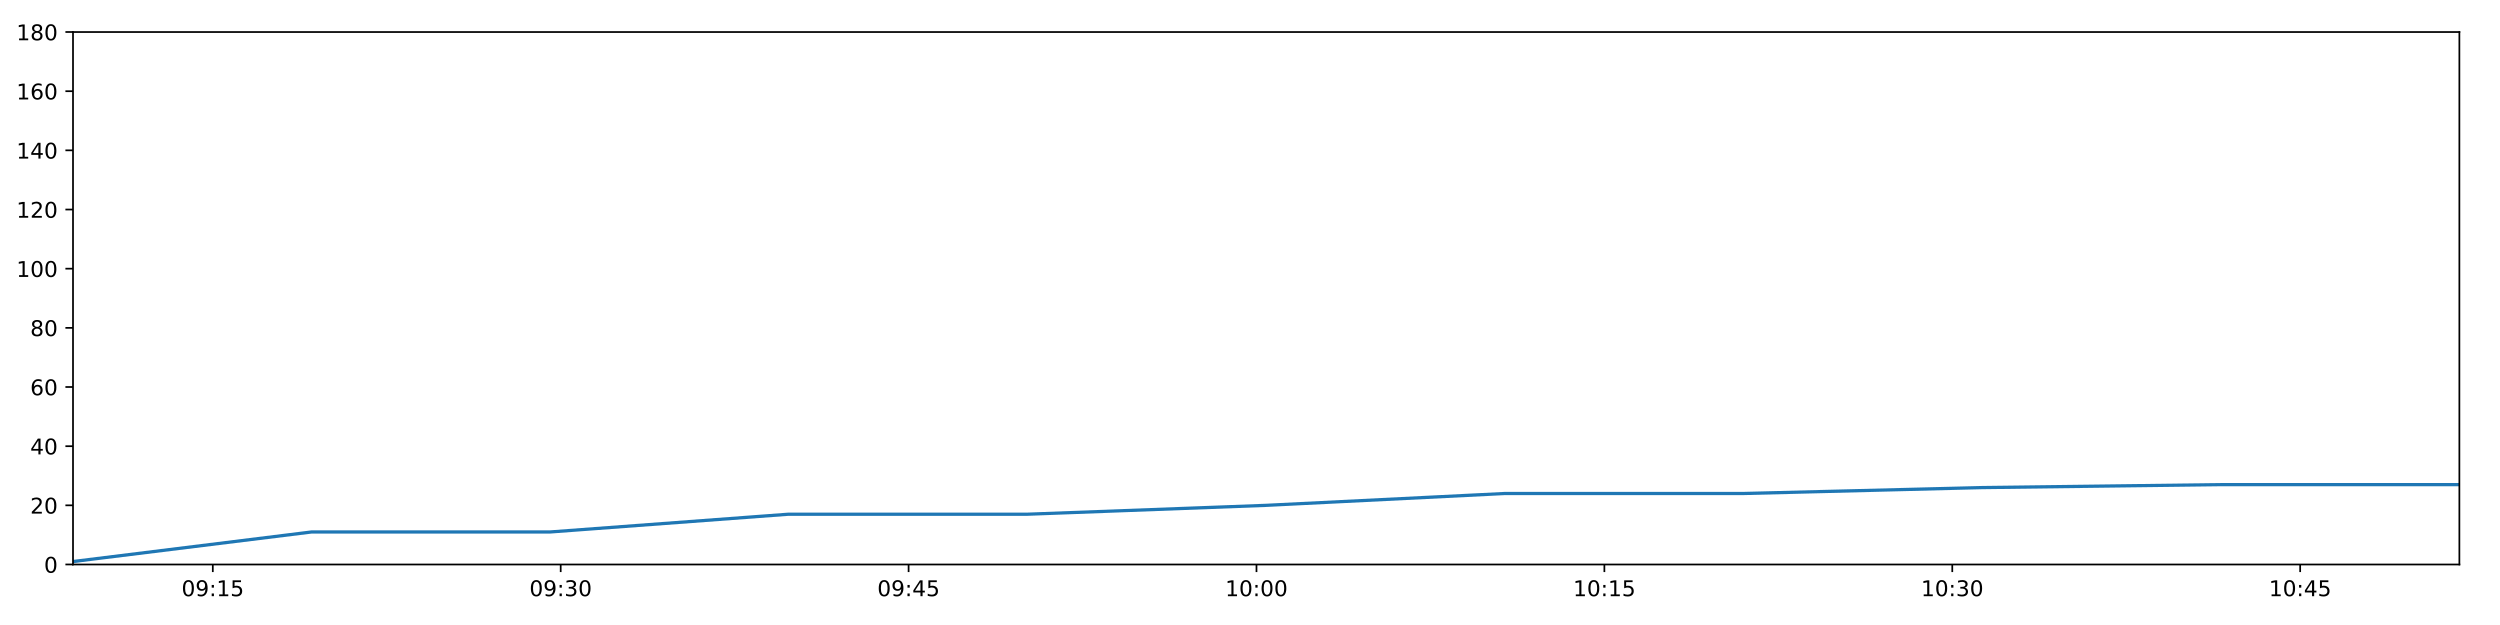
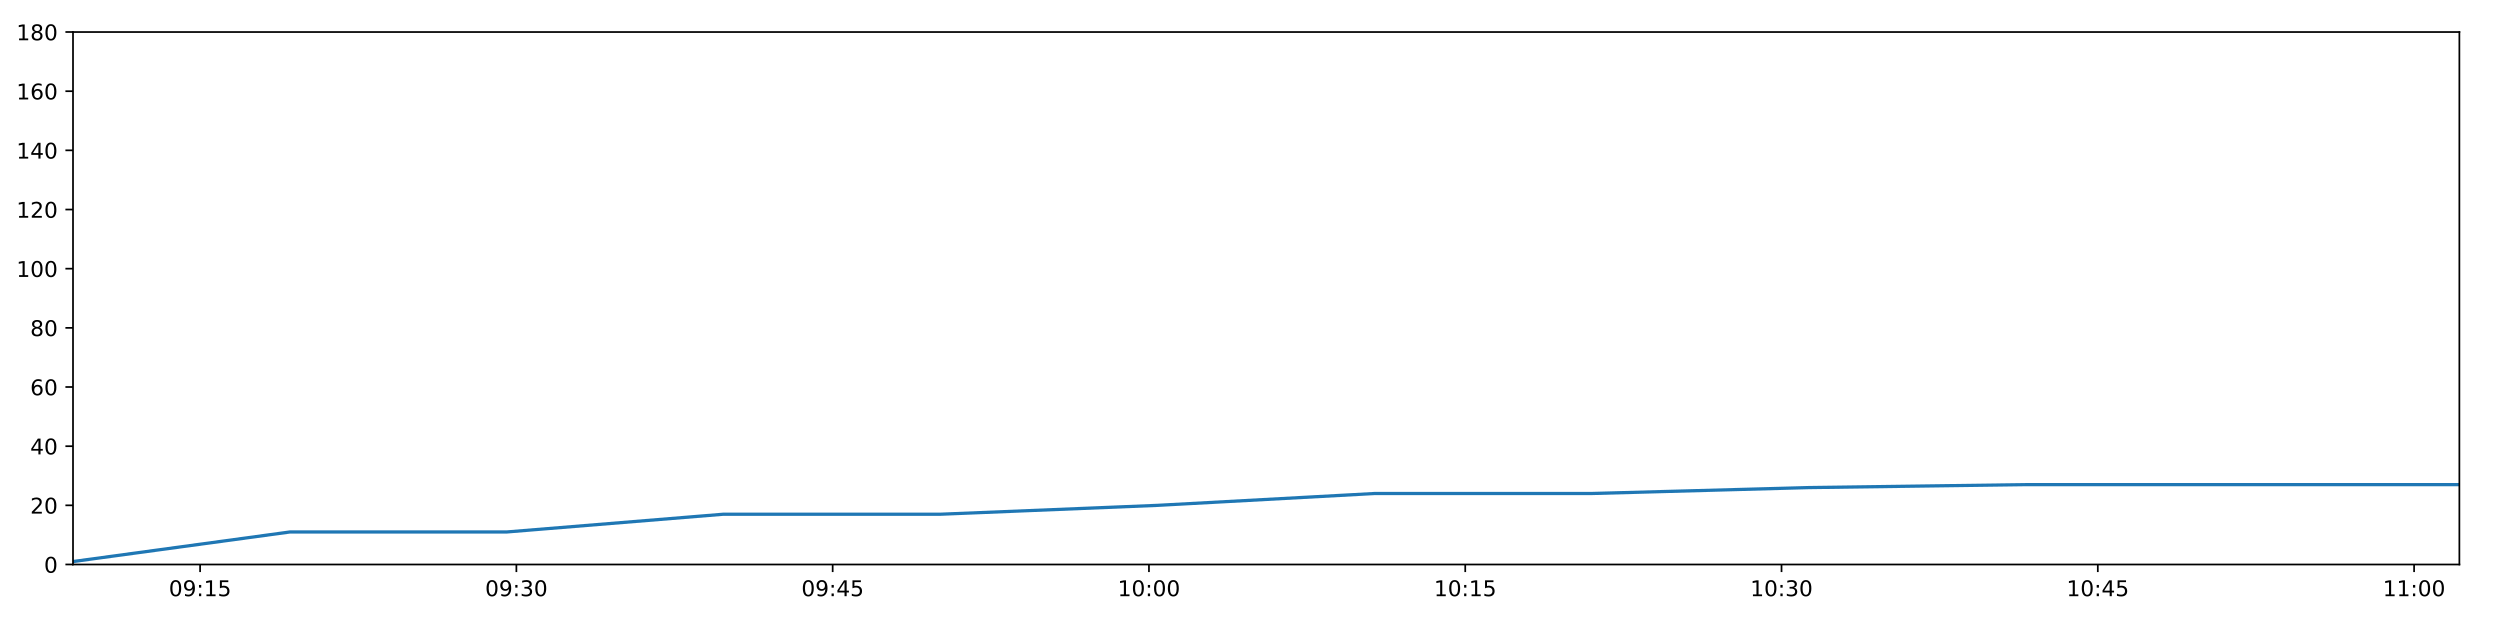
<svg xmlns="http://www.w3.org/2000/svg" xmlns:xlink="http://www.w3.org/1999/xlink" height="288pt" version="1.1" viewBox="0 0 1152 288" width="1152pt">
  <defs>
    <style type="text/css">
*{stroke-linecap:butt;stroke-linejoin:round;}
  </style>
  </defs>
  <g id="figure_1">
    <g id="patch_1">
      <path d="M 0 288  L 1152 288  L 1152 0  L 0 0  z " style="fill:#ffffff;" />
    </g>
    <g id="axes_1">
      <g id="patch_2">
        <path d="M 33.64 260.12  L 1133.28 260.12  L 1133.28 14.76  L 33.64 14.76  z " style="fill:#ffffff;" />
      </g>
      <g id="matplotlib.axis_1">
        <g id="xtick_1">
          <g id="line2d_1">
            <defs>
-               <path d="M 0 0  L 0 3.5  " id="m0b524233c5" style="stroke:#000000;stroke-width:0.8;" />
-             </defs>
-             <g>
-               <use style="stroke:#000000;stroke-width:0.8;" x="98.059" xlink:href="#m0b524233c5" y="260.12" />
+               <path d="M 0 0  L 0 3.5  " id="m765438156c" style="stroke:#000000;stroke-width:0.8;" />
+             </defs>
+             <g>
+               <use style="stroke:#000000;stroke-width:0.8;" x="92.206" xlink:href="#m765438156c" y="260.12" />
            </g>
          </g>
          <g id="text_1">
            <defs>
              <path d="M 31.781 66.406  Q 24.172 66.406 20.328 58.906  Q 16.5 51.422 16.5 36.375  Q 16.5 21.391 20.328 13.891  Q 24.172 6.391 31.781 6.391  Q 39.453 6.391 43.281 13.891  Q 47.125 21.391 47.125 36.375  Q 47.125 51.422 43.281 58.906  Q 39.453 66.406 31.781 66.406  z M 31.781 74.219  Q 44.047 74.219 50.516 64.516  Q 56.984 54.828 56.984 36.375  Q 56.984 17.969 50.516 8.266  Q 44.047 -1.422 31.781 -1.422  Q 19.531 -1.422 13.062 8.266  Q 6.594 17.969 6.594 36.375  Q 6.594 54.828 13.062 64.516  Q 19.531 74.219 31.781 74.219  z " id="DejaVuSans-48" />
              <path d="M 10.984 1.516  L 10.984 10.5  Q 14.703 8.734 18.5 7.812  Q 22.312 6.891 25.984 6.891  Q 35.75 6.891 40.891 13.453  Q 46.047 20.016 46.781 33.406  Q 43.953 29.203 39.594 26.953  Q 35.25 24.703 29.984 24.703  Q 19.047 24.703 12.672 31.312  Q 6.297 37.938 6.297 49.422  Q 6.297 60.641 12.938 67.422  Q 19.578 74.219 30.609 74.219  Q 43.266 74.219 49.922 64.516  Q 56.594 54.828 56.594 36.375  Q 56.594 19.141 48.406 8.859  Q 40.234 -1.422 26.422 -1.422  Q 22.703 -1.422 18.891 -0.688  Q 15.094 0.047 10.984 1.516  z M 30.609 32.422  Q 37.25 32.422 41.125 36.953  Q 45.016 41.5 45.016 49.422  Q 45.016 57.281 41.125 61.844  Q 37.25 66.406 30.609 66.406  Q 23.969 66.406 20.094 61.844  Q 16.219 57.281 16.219 49.422  Q 16.219 41.5 20.094 36.953  Q 23.969 32.422 30.609 32.422  z " id="DejaVuSans-57" />
              <path d="M 11.719 12.406  L 22.016 12.406  L 22.016 0  L 11.719 0  z M 11.719 51.703  L 22.016 51.703  L 22.016 39.312  L 11.719 39.312  z " id="DejaVuSans-58" />
              <path d="M 12.406 8.297  L 28.516 8.297  L 28.516 63.922  L 10.984 60.406  L 10.984 69.391  L 28.422 72.906  L 38.281 72.906  L 38.281 8.297  L 54.391 8.297  L 54.391 0  L 12.406 0  z " id="DejaVuSans-49" />
              <path d="M 10.797 72.906  L 49.516 72.906  L 49.516 64.594  L 19.828 64.594  L 19.828 46.734  Q 21.969 47.469 24.109 47.828  Q 26.266 48.188 28.422 48.188  Q 40.625 48.188 47.75 41.5  Q 54.891 34.812 54.891 23.391  Q 54.891 11.625 47.562 5.094  Q 40.234 -1.422 26.906 -1.422  Q 22.312 -1.422 17.547 -0.641  Q 12.797 0.141 7.719 1.703  L 7.719 11.625  Q 12.109 9.234 16.797 8.062  Q 21.484 6.891 26.703 6.891  Q 35.156 6.891 40.078 11.328  Q 45.016 15.766 45.016 23.391  Q 45.016 31 40.078 35.438  Q 35.156 39.891 26.703 39.891  Q 22.75 39.891 18.812 39.016  Q 14.891 38.141 10.797 36.281  z " id="DejaVuSans-53" />
            </defs>
-             <g transform="translate(83.65006 274.7184)scale(0.1 -0.1)">
+             <g transform="translate(77.79701 274.7184)scale(0.1 -0.1)">
              <use xlink:href="#DejaVuSans-48" />
              <use x="63.623" xlink:href="#DejaVuSans-57" />
              <use x="127.246" xlink:href="#DejaVuSans-58" />
              <use x="160.938" xlink:href="#DejaVuSans-49" />
              <use x="224.561" xlink:href="#DejaVuSans-53" />
            </g>
          </g>
        </g>
        <g id="xtick_2">
          <g id="line2d_2">
            <g>
-               <use style="stroke:#000000;stroke-width:0.8;" x="258.369" xlink:href="#m0b524233c5" y="260.12" />
+               <use style="stroke:#000000;stroke-width:0.8;" x="237.95" xlink:href="#m765438156c" y="260.12" />
            </g>
          </g>
          <g id="text_2">
            <defs>
              <path d="M 40.578 39.312  Q 47.656 37.797 51.625 33  Q 55.609 28.219 55.609 21.188  Q 55.609 10.406 48.188 4.484  Q 40.766 -1.422 27.094 -1.422  Q 22.516 -1.422 17.656 -0.516  Q 12.797 0.391 7.625 2.203  L 7.625 11.719  Q 11.719 9.328 16.594 8.109  Q 21.484 6.891 26.812 6.891  Q 36.078 6.891 40.938 10.547  Q 45.797 14.203 45.797 21.188  Q 45.797 27.641 41.281 31.266  Q 36.766 34.906 28.719 34.906  L 20.219 34.906  L 20.219 43.016  L 29.109 43.016  Q 36.375 43.016 40.234 45.922  Q 44.094 48.828 44.094 54.297  Q 44.094 59.906 40.109 62.906  Q 36.141 65.922 28.719 65.922  Q 24.656 65.922 20.016 65.031  Q 15.375 64.156 9.812 62.312  L 9.812 71.094  Q 15.438 72.656 20.344 73.438  Q 25.25 74.219 29.594 74.219  Q 40.828 74.219 47.359 69.109  Q 53.906 64.016 53.906 55.328  Q 53.906 49.266 50.438 45.094  Q 46.969 40.922 40.578 39.312  z " id="DejaVuSans-51" />
            </defs>
-             <g transform="translate(243.9595 274.7184)scale(0.1 -0.1)">
+             <g transform="translate(223.541 274.7184)scale(0.1 -0.1)">
              <use xlink:href="#DejaVuSans-48" />
              <use x="63.623" xlink:href="#DejaVuSans-57" />
              <use x="127.246" xlink:href="#DejaVuSans-58" />
              <use x="160.938" xlink:href="#DejaVuSans-51" />
              <use x="224.561" xlink:href="#DejaVuSans-48" />
            </g>
          </g>
        </g>
        <g id="xtick_3">
          <g id="line2d_3">
            <g>
-               <use style="stroke:#000000;stroke-width:0.8;" x="418.678" xlink:href="#m0b524233c5" y="260.12" />
+               <use style="stroke:#000000;stroke-width:0.8;" x="383.694" xlink:href="#m765438156c" y="260.12" />
            </g>
          </g>
          <g id="text_3">
            <defs>
              <path d="M 37.797 64.312  L 12.891 25.391  L 37.797 25.391  z M 35.203 72.906  L 47.609 72.906  L 47.609 25.391  L 58.016 25.391  L 58.016 17.188  L 47.609 17.188  L 47.609 0  L 37.797 0  L 37.797 17.188  L 4.891 17.188  L 4.891 26.703  z " id="DejaVuSans-52" />
            </defs>
-             <g transform="translate(404.2689 274.7184)scale(0.1 -0.1)">
+             <g transform="translate(369.2849 274.7184)scale(0.1 -0.1)">
              <use xlink:href="#DejaVuSans-48" />
              <use x="63.623" xlink:href="#DejaVuSans-57" />
              <use x="127.246" xlink:href="#DejaVuSans-58" />
              <use x="160.938" xlink:href="#DejaVuSans-52" />
              <use x="224.561" xlink:href="#DejaVuSans-53" />
            </g>
          </g>
        </g>
        <g id="xtick_4">
          <g id="line2d_4">
            <g>
-               <use style="stroke:#000000;stroke-width:0.8;" x="578.988" xlink:href="#m0b524233c5" y="260.12" />
+               <use style="stroke:#000000;stroke-width:0.8;" x="529.438" xlink:href="#m765438156c" y="260.12" />
            </g>
          </g>
          <g id="text_4">
-             <g transform="translate(564.5783 274.7184)scale(0.1 -0.1)">
+             <g transform="translate(515.0289 274.7184)scale(0.1 -0.1)">
              <use xlink:href="#DejaVuSans-49" />
              <use x="63.623" xlink:href="#DejaVuSans-48" />
              <use x="127.246" xlink:href="#DejaVuSans-58" />
              <use x="160.938" xlink:href="#DejaVuSans-48" />
              <use x="224.561" xlink:href="#DejaVuSans-48" />
            </g>
          </g>
        </g>
        <g id="xtick_5">
          <g id="line2d_5">
            <g>
-               <use style="stroke:#000000;stroke-width:0.8;" x="739.297" xlink:href="#m0b524233c5" y="260.12" />
+               <use style="stroke:#000000;stroke-width:0.8;" x="675.182" xlink:href="#m765438156c" y="260.12" />
            </g>
          </g>
          <g id="text_5">
-             <g transform="translate(724.8877 274.7184)scale(0.1 -0.1)">
+             <g transform="translate(660.7728 274.7184)scale(0.1 -0.1)">
              <use xlink:href="#DejaVuSans-49" />
              <use x="63.623" xlink:href="#DejaVuSans-48" />
              <use x="127.246" xlink:href="#DejaVuSans-58" />
              <use x="160.938" xlink:href="#DejaVuSans-49" />
              <use x="224.561" xlink:href="#DejaVuSans-53" />
            </g>
          </g>
        </g>
        <g id="xtick_6">
          <g id="line2d_6">
            <g>
-               <use style="stroke:#000000;stroke-width:0.8;" x="899.607" xlink:href="#m0b524233c5" y="260.12" />
+               <use style="stroke:#000000;stroke-width:0.8;" x="820.926" xlink:href="#m765438156c" y="260.12" />
            </g>
          </g>
          <g id="text_6">
-             <g transform="translate(885.1972 274.7184)scale(0.1 -0.1)">
+             <g transform="translate(806.5168 274.7184)scale(0.1 -0.1)">
              <use xlink:href="#DejaVuSans-49" />
              <use x="63.623" xlink:href="#DejaVuSans-48" />
              <use x="127.246" xlink:href="#DejaVuSans-58" />
              <use x="160.938" xlink:href="#DejaVuSans-51" />
              <use x="224.561" xlink:href="#DejaVuSans-48" />
            </g>
          </g>
        </g>
        <g id="xtick_7">
          <g id="line2d_7">
            <g>
-               <use style="stroke:#000000;stroke-width:0.8;" x="1059.916" xlink:href="#m0b524233c5" y="260.12" />
+               <use style="stroke:#000000;stroke-width:0.8;" x="966.67" xlink:href="#m765438156c" y="260.12" />
            </g>
          </g>
          <g id="text_7">
-             <g transform="translate(1045.507 274.7184)scale(0.1 -0.1)">
+             <g transform="translate(952.2607 274.7184)scale(0.1 -0.1)">
              <use xlink:href="#DejaVuSans-49" />
              <use x="63.623" xlink:href="#DejaVuSans-48" />
              <use x="127.246" xlink:href="#DejaVuSans-58" />
              <use x="160.938" xlink:href="#DejaVuSans-52" />
              <use x="224.561" xlink:href="#DejaVuSans-53" />
            </g>
          </g>
        </g>
+         <g id="xtick_8">
+           <g id="line2d_8">
+             <g>
+               <use style="stroke:#000000;stroke-width:0.8;" x="1112.414" xlink:href="#m765438156c" y="260.12" />
+             </g>
+           </g>
+           <g id="text_8">
+             <g transform="translate(1098.005 274.7184)scale(0.1 -0.1)">
+               <use xlink:href="#DejaVuSans-49" />
+               <use x="63.623" xlink:href="#DejaVuSans-49" />
+               <use x="127.246" xlink:href="#DejaVuSans-58" />
+               <use x="160.938" xlink:href="#DejaVuSans-48" />
+               <use x="224.561" xlink:href="#DejaVuSans-48" />
+             </g>
+           </g>
+         </g>
      </g>
      <g id="matplotlib.axis_2">
        <g id="ytick_1">
-           <g id="line2d_8">
-             <defs>
-               <path d="M 0 0  L -3.5 0  " id="m2658e3afd8" style="stroke:#000000;stroke-width:0.8;" />
-             </defs>
-             <g>
-               <use style="stroke:#000000;stroke-width:0.8;" x="33.64" xlink:href="#m2658e3afd8" y="260.12" />
-             </g>
-           </g>
-           <g id="text_8">
+           <g id="line2d_9">
+             <defs>
+               <path d="M 0 0  L -3.5 0  " id="ma4eb7b8b9c" style="stroke:#000000;stroke-width:0.8;" />
+             </defs>
+             <g>
+               <use style="stroke:#000000;stroke-width:0.8;" x="33.64" xlink:href="#ma4eb7b8b9c" y="260.12" />
+             </g>
+           </g>
+           <g id="text_9">
            <g transform="translate(20.2775 263.9192)scale(0.1 -0.1)">
              <use xlink:href="#DejaVuSans-48" />
            </g>
          </g>
        </g>
        <g id="ytick_2">
-           <g id="line2d_9">
-             <g>
-               <use style="stroke:#000000;stroke-width:0.8;" x="33.64" xlink:href="#m2658e3afd8" y="232.858" />
-             </g>
-           </g>
-           <g id="text_9">
+           <g id="line2d_10">
+             <g>
+               <use style="stroke:#000000;stroke-width:0.8;" x="33.64" xlink:href="#ma4eb7b8b9c" y="232.858" />
+             </g>
+           </g>
+           <g id="text_10">
            <defs>
              <path d="M 19.188 8.297  L 53.609 8.297  L 53.609 0  L 7.328 0  L 7.328 8.297  Q 12.938 14.109 22.625 23.891  Q 32.328 33.688 34.812 36.531  Q 39.547 41.844 41.422 45.531  Q 43.312 49.219 43.312 52.781  Q 43.312 58.594 39.234 62.25  Q 35.156 65.922 28.609 65.922  Q 23.969 65.922 18.812 64.312  Q 13.672 62.703 7.812 59.422  L 7.812 69.391  Q 13.766 71.781 18.938 73  Q 24.125 74.219 28.422 74.219  Q 39.75 74.219 46.484 68.547  Q 53.219 62.891 53.219 53.422  Q 53.219 48.922 51.531 44.891  Q 49.859 40.875 45.406 35.406  Q 44.188 33.984 37.641 27.219  Q 31.109 20.453 19.188 8.297  z " id="DejaVuSans-50" />
            </defs>
            <g transform="translate(13.915 236.657)scale(0.1 -0.1)">
              <use xlink:href="#DejaVuSans-50" />
              <use x="63.623" xlink:href="#DejaVuSans-48" />
            </g>
          </g>
        </g>
        <g id="ytick_3">
-           <g id="line2d_10">
-             <g>
-               <use style="stroke:#000000;stroke-width:0.8;" x="33.64" xlink:href="#m2658e3afd8" y="205.596" />
-             </g>
-           </g>
-           <g id="text_10">
+           <g id="line2d_11">
+             <g>
+               <use style="stroke:#000000;stroke-width:0.8;" x="33.64" xlink:href="#ma4eb7b8b9c" y="205.596" />
+             </g>
+           </g>
+           <g id="text_11">
            <g transform="translate(13.915 209.3948)scale(0.1 -0.1)">
              <use xlink:href="#DejaVuSans-52" />
              <use x="63.623" xlink:href="#DejaVuSans-48" />
            </g>
          </g>
        </g>
        <g id="ytick_4">
-           <g id="line2d_11">
-             <g>
-               <use style="stroke:#000000;stroke-width:0.8;" x="33.64" xlink:href="#m2658e3afd8" y="178.333" />
-             </g>
-           </g>
-           <g id="text_11">
+           <g id="line2d_12">
+             <g>
+               <use style="stroke:#000000;stroke-width:0.8;" x="33.64" xlink:href="#ma4eb7b8b9c" y="178.333" />
+             </g>
+           </g>
+           <g id="text_12">
            <defs>
              <path d="M 33.016 40.375  Q 26.375 40.375 22.484 35.828  Q 18.609 31.297 18.609 23.391  Q 18.609 15.531 22.484 10.953  Q 26.375 6.391 33.016 6.391  Q 39.656 6.391 43.531 10.953  Q 47.406 15.531 47.406 23.391  Q 47.406 31.297 43.531 35.828  Q 39.656 40.375 33.016 40.375  z M 52.594 71.297  L 52.594 62.312  Q 48.875 64.062 45.094 64.984  Q 41.312 65.922 37.594 65.922  Q 27.828 65.922 22.672 59.328  Q 17.531 52.734 16.797 39.406  Q 19.672 43.656 24.016 45.922  Q 28.375 48.188 33.594 48.188  Q 44.578 48.188 50.953 41.516  Q 57.328 34.859 57.328 23.391  Q 57.328 12.156 50.688 5.359  Q 44.047 -1.422 33.016 -1.422  Q 20.359 -1.422 13.672 8.266  Q 6.984 17.969 6.984 36.375  Q 6.984 53.656 15.188 63.938  Q 23.391 74.219 37.203 74.219  Q 40.922 74.219 44.703 73.484  Q 48.484 72.75 52.594 71.297  z " id="DejaVuSans-54" />
            </defs>
            <g transform="translate(13.915 182.1326)scale(0.1 -0.1)">
              <use xlink:href="#DejaVuSans-54" />
              <use x="63.623" xlink:href="#DejaVuSans-48" />
            </g>
          </g>
        </g>
        <g id="ytick_5">
-           <g id="line2d_12">
-             <g>
-               <use style="stroke:#000000;stroke-width:0.8;" x="33.64" xlink:href="#m2658e3afd8" y="151.071" />
-             </g>
-           </g>
-           <g id="text_12">
+           <g id="line2d_13">
+             <g>
+               <use style="stroke:#000000;stroke-width:0.8;" x="33.64" xlink:href="#ma4eb7b8b9c" y="151.071" />
+             </g>
+           </g>
+           <g id="text_13">
            <defs>
              <path d="M 31.781 34.625  Q 24.75 34.625 20.719 30.859  Q 16.703 27.094 16.703 20.516  Q 16.703 13.922 20.719 10.156  Q 24.75 6.391 31.781 6.391  Q 38.812 6.391 42.859 10.172  Q 46.922 13.969 46.922 20.516  Q 46.922 27.094 42.891 30.859  Q 38.875 34.625 31.781 34.625  z M 21.922 38.812  Q 15.578 40.375 12.031 44.719  Q 8.5 49.078 8.5 55.328  Q 8.5 64.062 14.719 69.141  Q 20.953 74.219 31.781 74.219  Q 42.672 74.219 48.875 69.141  Q 55.078 64.062 55.078 55.328  Q 55.078 49.078 51.531 44.719  Q 48 40.375 41.703 38.812  Q 48.828 37.156 52.797 32.312  Q 56.781 27.484 56.781 20.516  Q 56.781 9.906 50.312 4.234  Q 43.844 -1.422 31.781 -1.422  Q 19.734 -1.422 13.25 4.234  Q 6.781 9.906 6.781 20.516  Q 6.781 27.484 10.781 32.312  Q 14.797 37.156 21.922 38.812  z M 18.312 54.391  Q 18.312 48.734 21.844 45.562  Q 25.391 42.391 31.781 42.391  Q 38.141 42.391 41.719 45.562  Q 45.312 48.734 45.312 54.391  Q 45.312 60.062 41.719 63.234  Q 38.141 66.406 31.781 66.406  Q 25.391 66.406 21.844 63.234  Q 18.312 60.062 18.312 54.391  z " id="DejaVuSans-56" />
            </defs>
            <g transform="translate(13.915 154.8703)scale(0.1 -0.1)">
              <use xlink:href="#DejaVuSans-56" />
              <use x="63.623" xlink:href="#DejaVuSans-48" />
            </g>
          </g>
        </g>
        <g id="ytick_6">
-           <g id="line2d_13">
-             <g>
-               <use style="stroke:#000000;stroke-width:0.8;" x="33.64" xlink:href="#m2658e3afd8" y="123.809" />
-             </g>
-           </g>
-           <g id="text_13">
+           <g id="line2d_14">
+             <g>
+               <use style="stroke:#000000;stroke-width:0.8;" x="33.64" xlink:href="#ma4eb7b8b9c" y="123.809" />
+             </g>
+           </g>
+           <g id="text_14">
            <g transform="translate(7.5525 127.6081)scale(0.1 -0.1)">
              <use xlink:href="#DejaVuSans-49" />
              <use x="63.623" xlink:href="#DejaVuSans-48" />
              <use x="127.246" xlink:href="#DejaVuSans-48" />
            </g>
          </g>
        </g>
        <g id="ytick_7">
-           <g id="line2d_14">
-             <g>
-               <use style="stroke:#000000;stroke-width:0.8;" x="33.64" xlink:href="#m2658e3afd8" y="96.547" />
-             </g>
-           </g>
-           <g id="text_14">
+           <g id="line2d_15">
+             <g>
+               <use style="stroke:#000000;stroke-width:0.8;" x="33.64" xlink:href="#ma4eb7b8b9c" y="96.547" />
+             </g>
+           </g>
+           <g id="text_15">
            <g transform="translate(7.5525 100.3459)scale(0.1 -0.1)">
              <use xlink:href="#DejaVuSans-49" />
              <use x="63.623" xlink:href="#DejaVuSans-50" />
              <use x="127.246" xlink:href="#DejaVuSans-48" />
            </g>
          </g>
        </g>
        <g id="ytick_8">
-           <g id="line2d_15">
-             <g>
-               <use style="stroke:#000000;stroke-width:0.8;" x="33.64" xlink:href="#m2658e3afd8" y="69.284" />
-             </g>
-           </g>
-           <g id="text_15">
+           <g id="line2d_16">
+             <g>
+               <use style="stroke:#000000;stroke-width:0.8;" x="33.64" xlink:href="#ma4eb7b8b9c" y="69.284" />
+             </g>
+           </g>
+           <g id="text_16">
            <g transform="translate(7.5525 73.08366)scale(0.1 -0.1)">
              <use xlink:href="#DejaVuSans-49" />
              <use x="63.623" xlink:href="#DejaVuSans-52" />
              <use x="127.246" xlink:href="#DejaVuSans-48" />
            </g>
          </g>
        </g>
        <g id="ytick_9">
-           <g id="line2d_16">
-             <g>
-               <use style="stroke:#000000;stroke-width:0.8;" x="33.64" xlink:href="#m2658e3afd8" y="42.022" />
-             </g>
-           </g>
-           <g id="text_16">
+           <g id="line2d_17">
+             <g>
+               <use style="stroke:#000000;stroke-width:0.8;" x="33.64" xlink:href="#ma4eb7b8b9c" y="42.022" />
+             </g>
+           </g>
+           <g id="text_17">
            <g transform="translate(7.5525 45.82144)scale(0.1 -0.1)">
              <use xlink:href="#DejaVuSans-49" />
              <use x="63.623" xlink:href="#DejaVuSans-54" />
              <use x="127.246" xlink:href="#DejaVuSans-48" />
            </g>
          </g>
        </g>
        <g id="ytick_10">
-           <g id="line2d_17">
-             <g>
-               <use style="stroke:#000000;stroke-width:0.8;" x="33.64" xlink:href="#m2658e3afd8" y="14.76" />
-             </g>
-           </g>
-           <g id="text_17">
+           <g id="line2d_18">
+             <g>
+               <use style="stroke:#000000;stroke-width:0.8;" x="33.64" xlink:href="#ma4eb7b8b9c" y="14.76" />
+             </g>
+           </g>
+           <g id="text_18">
            <g transform="translate(7.5525 18.55922)scale(0.1 -0.1)">
              <use xlink:href="#DejaVuSans-49" />
              <use x="63.623" xlink:href="#DejaVuSans-56" />
              <use x="127.246" xlink:href="#DejaVuSans-48" />
            </g>
          </g>
        </g>
      </g>
-       <g id="line2d_18">
-         <path clip-path="url(#pfa6bfbf3ec)" d="M 33.64 258.757  L 143.616 245.126  L 253.526 245.126  L 363.372 236.947  L 473.545 236.947  L 583.474 232.858  L 693.385 227.405  L 803.292 227.405  L 913.311 224.679  L 1023.375 223.316  L 1133.28 223.316  " style="fill:none;stroke:#1f77b4;stroke-linecap:square;stroke-width:1.5;" />
+       <g id="line2d_19">
+         <path clip-path="url(#pcc49030017)" d="M 33.64 258.757  L 133.624 245.126  L 233.548 245.126  L 333.413 236.947  L 433.576 236.947  L 533.517 232.858  L 633.441 227.405  L 733.363 227.405  L 833.386 224.679  L 933.449 223.316  L 1033.368 223.316  L 1133.28 223.316  " style="fill:none;stroke:#1f77b4;stroke-linecap:square;stroke-width:1.5;" />
      </g>
      <g id="patch_3">
        <path d="M 33.64 260.12  L 33.64 14.76  " style="fill:none;stroke:#000000;stroke-linecap:square;stroke-linejoin:miter;stroke-width:0.8;" />
      </g>
      <g id="patch_4">
        <path d="M 1133.28 260.12  L 1133.28 14.76  " style="fill:none;stroke:#000000;stroke-linecap:square;stroke-linejoin:miter;stroke-width:0.8;" />
      </g>
      <g id="patch_5">
        <path d="M 33.64 260.12  L 1133.28 260.12  " style="fill:none;stroke:#000000;stroke-linecap:square;stroke-linejoin:miter;stroke-width:0.8;" />
      </g>
      <g id="patch_6">
        <path d="M 33.64 14.76  L 1133.28 14.76  " style="fill:none;stroke:#000000;stroke-linecap:square;stroke-linejoin:miter;stroke-width:0.8;" />
      </g>
    </g>
  </g>
  <defs>
-     <clipPath id="pfa6bfbf3ec">
+     <clipPath id="pcc49030017">
      <rect height="245.36" width="1099.64" x="33.64" y="14.76" />
    </clipPath>
  </defs>
</svg>
